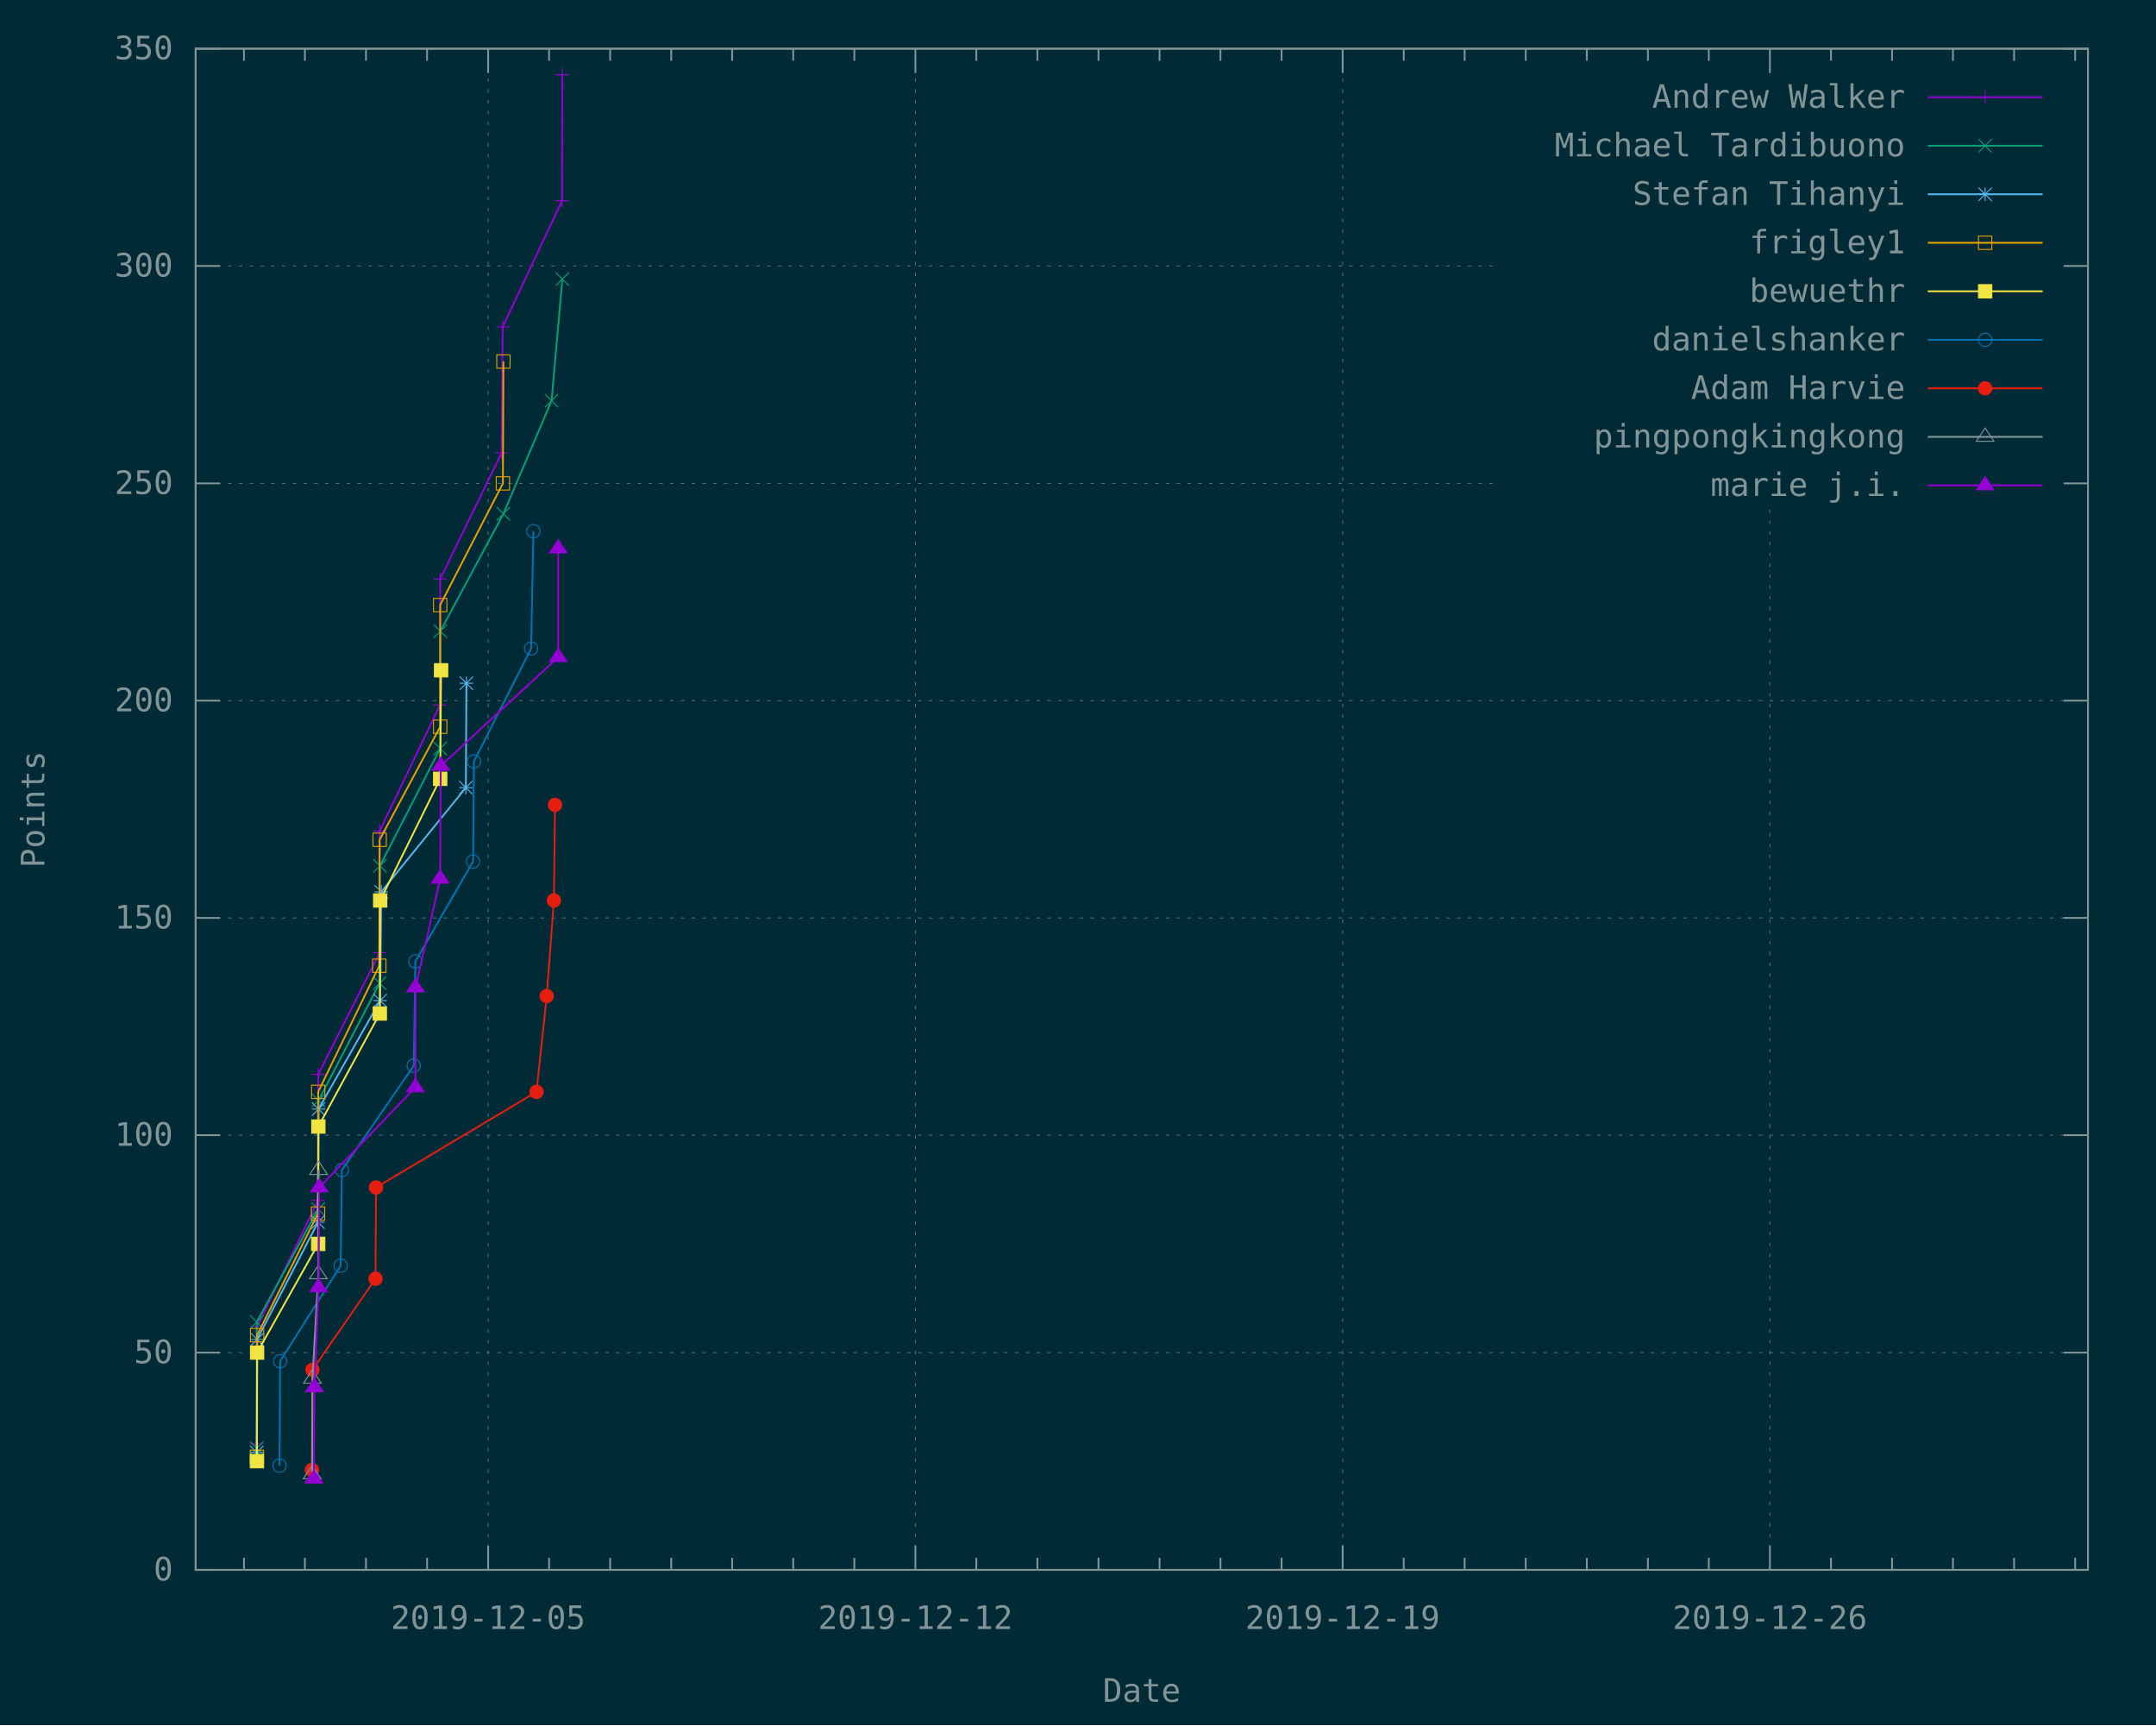
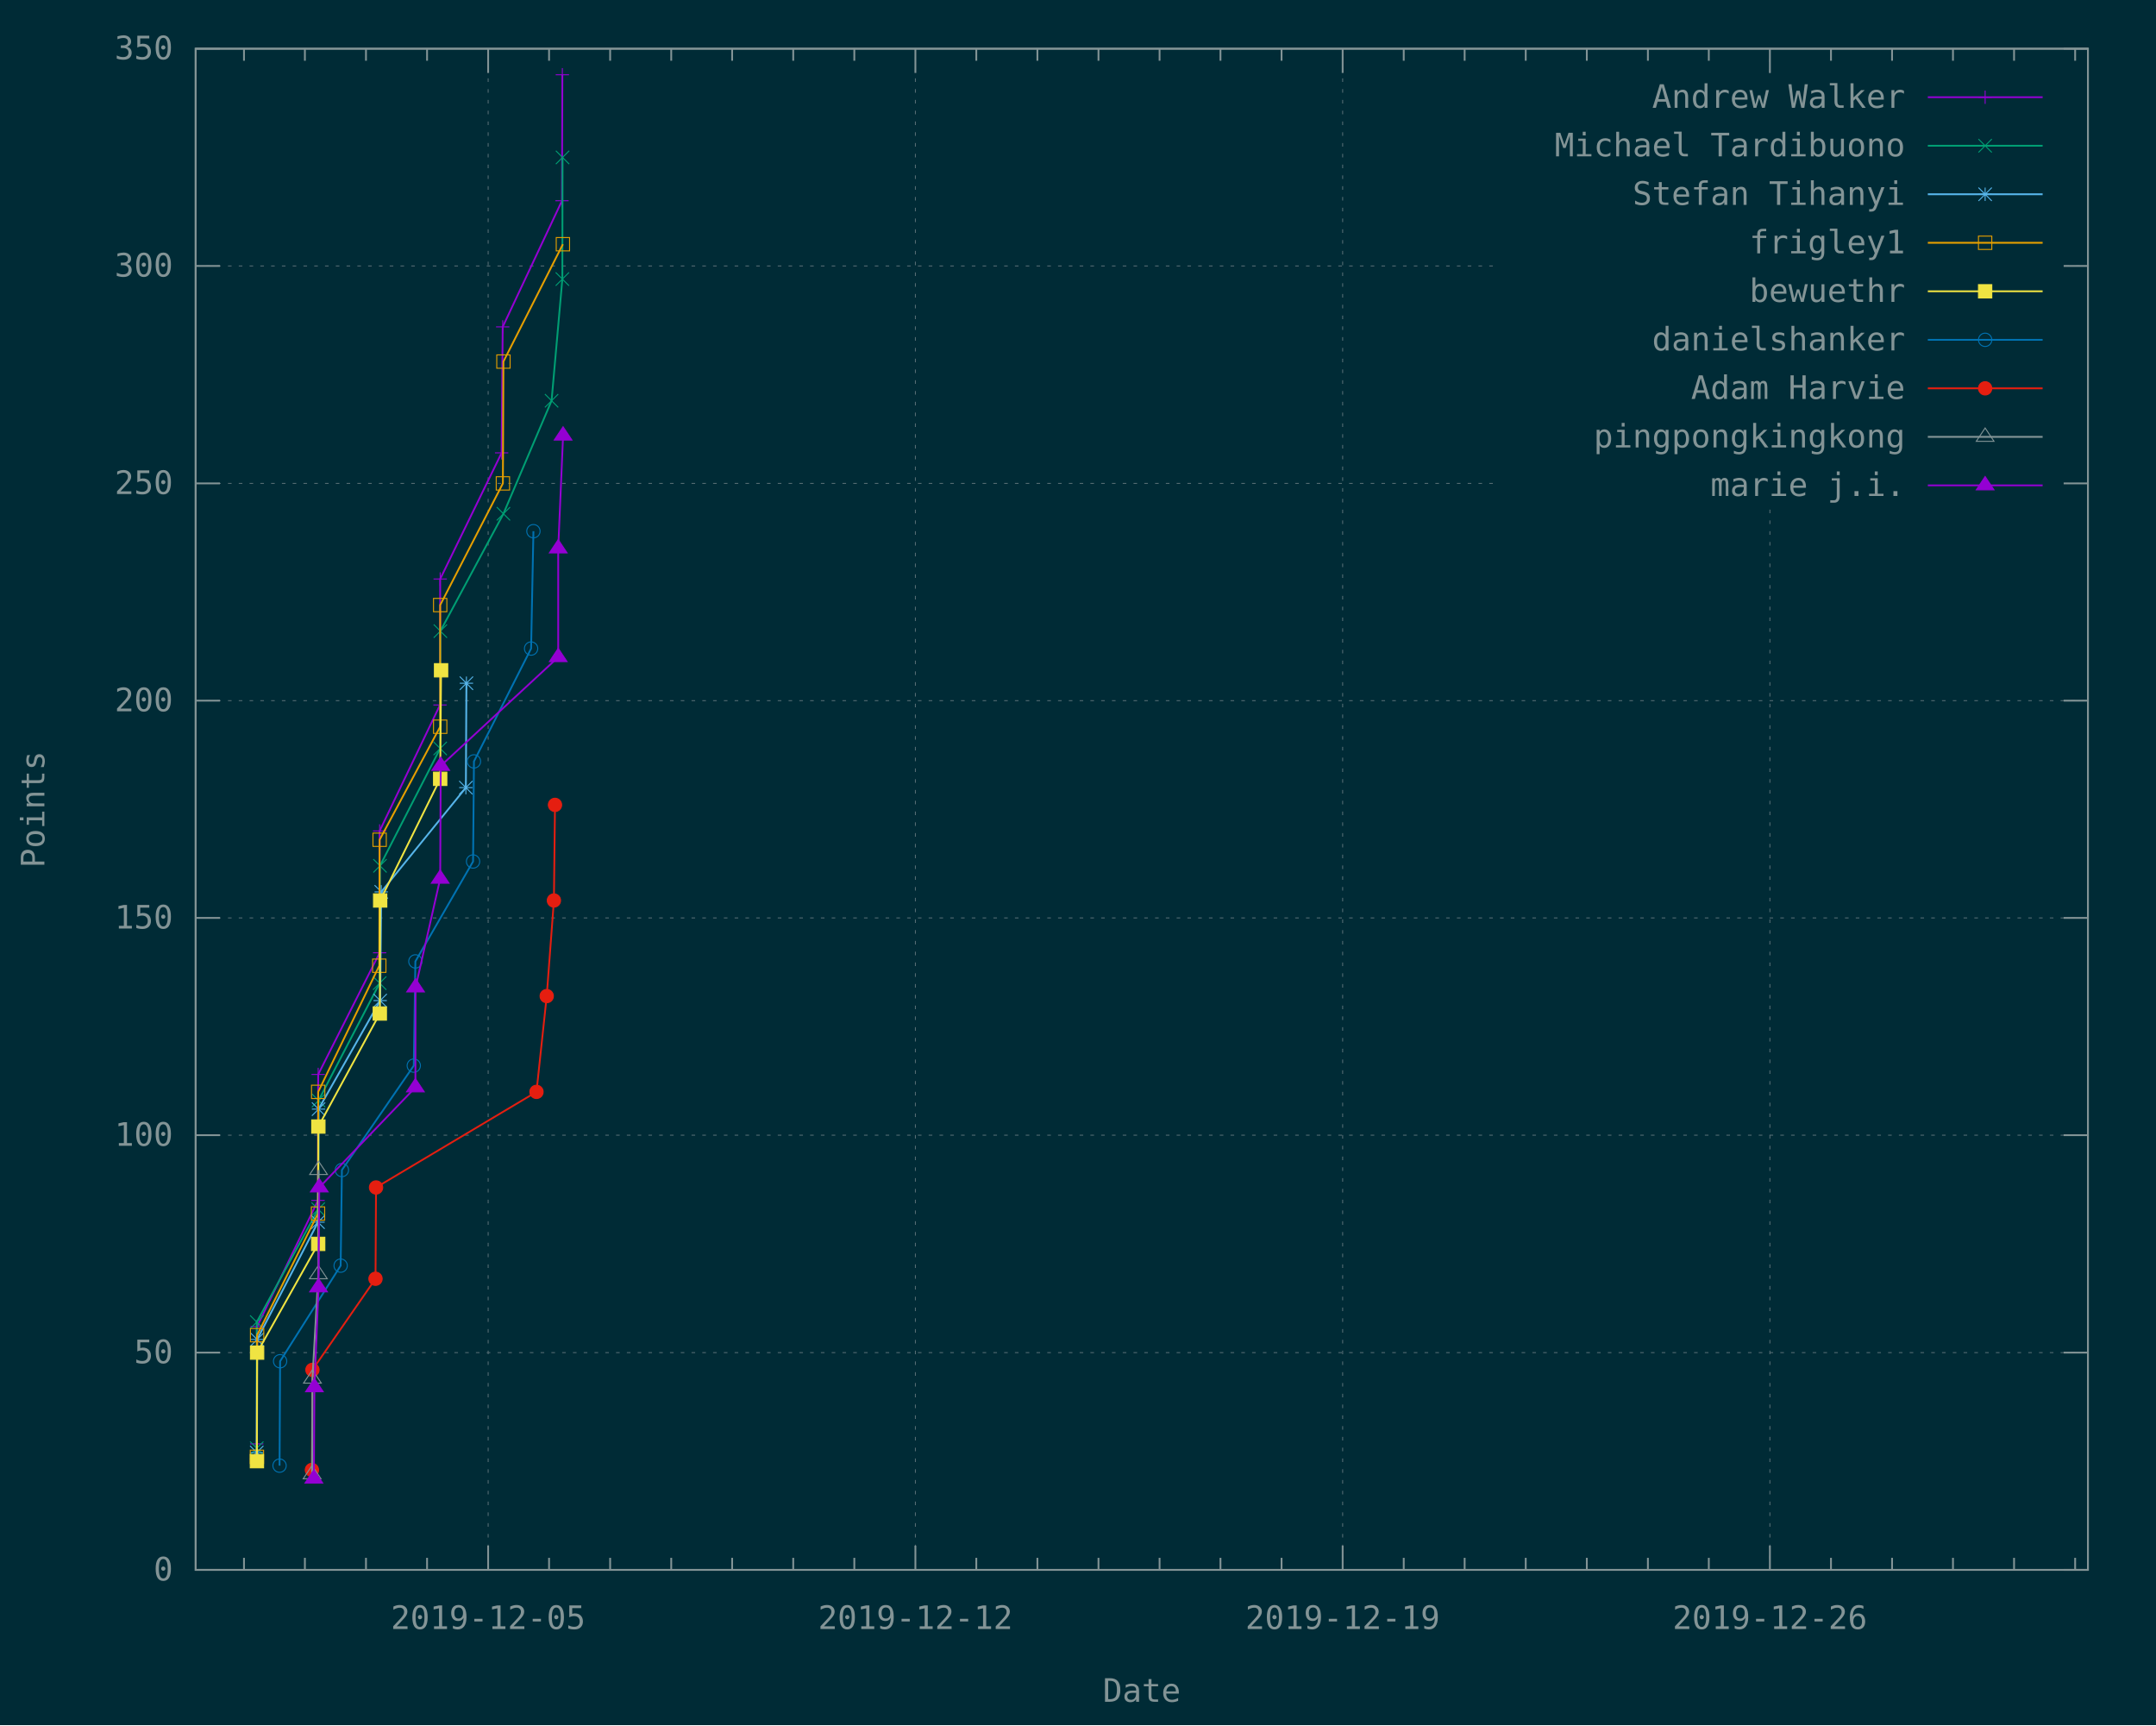
<svg xmlns="http://www.w3.org/2000/svg" xmlns:xlink="http://www.w3.org/1999/xlink" width="1200" height="960" viewBox="0 0 1200 960">
  <g id="gnuplot_canvas">
    <rect x="0" y="0" width="1200" height="960" fill="#002b36" />
    <defs>
      <circle id="gpDot" r="0.5" stroke-width="0.5" stroke="currentColor" />
      <path id="gpPt0" stroke-width="0.148" stroke="currentColor" d="M-1,0 h2 M0,-1 v2" />
      <path id="gpPt1" stroke-width="0.148" stroke="currentColor" d="M-1,-1 L1,1 M1,-1 L-1,1" />
      <path id="gpPt2" stroke-width="0.148" stroke="currentColor" d="M-1,0 L1,0 M0,-1 L0,1 M-1,-1 L1,1 M-1,1 L1,-1" />
      <rect id="gpPt3" stroke-width="0.148" stroke="currentColor" x="-1" y="-1" width="2" height="2" />
      <rect id="gpPt4" stroke-width="0.148" stroke="currentColor" fill="currentColor" x="-1" y="-1" width="2" height="2" />
      <circle id="gpPt5" stroke-width="0.148" stroke="currentColor" cx="0" cy="0" r="1" />
      <use xlink:href="#gpPt5" id="gpPt6" fill="currentColor" stroke="none" />
      <path id="gpPt7" stroke-width="0.148" stroke="currentColor" d="M0,-1.33 L-1.33,0.67 L1.33,0.67 z" />
      <use xlink:href="#gpPt7" id="gpPt8" fill="currentColor" stroke="none" />
      <use xlink:href="#gpPt7" id="gpPt9" stroke="currentColor" transform="rotate(180)" />
      <use xlink:href="#gpPt9" id="gpPt10" fill="currentColor" stroke="none" />
      <use xlink:href="#gpPt3" id="gpPt11" stroke="currentColor" transform="rotate(45)" />
      <use xlink:href="#gpPt11" id="gpPt12" fill="currentColor" stroke="none" />
      <path id="gpPt13" stroke-width="0.148" stroke="currentColor" d="M0,1.330 L1.265,0.411 L0.782,-1.067 L-0.782,-1.076 L-1.265,0.411 z" />
      <use xlink:href="#gpPt13" id="gpPt14" fill="currentColor" stroke="none" />
      <filter id="textbox" filterUnits="objectBoundingBox" x="0" y="0" height="1" width="1">
        <feFlood flood-color="#002B36" flood-opacity="1" result="bgnd" />
        <feComposite in="SourceGraphic" in2="bgnd" operator="atop" />
      </filter>
      <filter id="greybox" filterUnits="objectBoundingBox" x="0" y="0" height="1" width="1">
        <feFlood flood-color="lightgrey" flood-opacity="1" result="grey" />
        <feComposite in="SourceGraphic" in2="grey" operator="atop" />
      </filter>
    </defs>
    <g fill="none" color="#002B36" stroke="currentColor" stroke-width="1.00" stroke-linecap="butt" stroke-linejoin="miter">
</g>
    <g fill="none" color="black" stroke="currentColor" stroke-width="1.00" stroke-linecap="butt" stroke-linejoin="miter">
</g>
    <g fill="none" color="black" stroke="rgb(131, 148, 150)" stroke-width="0.50" stroke-linecap="butt" stroke-linejoin="miter">
</g>
    <g fill="none" color="gray" stroke="currentColor" stroke-width="0.50" stroke-linecap="butt" stroke-linejoin="miter">
      <path stroke="rgb( 88, 110, 117)" stroke-dasharray="2,4" class="gridline" d="M108.9,873.6 L1162.1,873.6  " />
    </g>
    <g fill="none" color="gray" stroke="rgb( 88, 110, 117)" stroke-width="1.00" stroke-linecap="butt" stroke-linejoin="miter">
</g>
    <g fill="none" color="black" stroke="currentColor" stroke-width="1.00" stroke-linecap="butt" stroke-linejoin="miter">
      <path stroke="rgb(131, 148, 150)" d="M108.9,873.6 L122.4,873.6 M1162.1,873.6 L1148.6,873.6  " />
      <g transform="translate(96.3,879.5)" stroke="none" fill="rgb(131,148,150)" font-family="Inconsolata" font-size="18.00" text-anchor="end">
        <text>
          <tspan font-family="Inconsolata"> 0</tspan>
        </text>
      </g>
    </g>
    <g fill="none" color="black" stroke="currentColor" stroke-width="1.00" stroke-linecap="butt" stroke-linejoin="miter">
</g>
    <g fill="none" color="black" stroke="rgb(131, 148, 150)" stroke-width="0.50" stroke-linecap="butt" stroke-linejoin="miter">
</g>
    <g fill="none" color="gray" stroke="currentColor" stroke-width="0.50" stroke-linecap="butt" stroke-linejoin="miter">
      <path stroke="rgb( 88, 110, 117)" stroke-dasharray="2,4" class="gridline" d="M108.9,752.7 L1162.1,752.7  " />
    </g>
    <g fill="none" color="gray" stroke="rgb( 88, 110, 117)" stroke-width="1.00" stroke-linecap="butt" stroke-linejoin="miter">
</g>
    <g fill="none" color="black" stroke="currentColor" stroke-width="1.00" stroke-linecap="butt" stroke-linejoin="miter">
      <path stroke="rgb(131, 148, 150)" d="M108.9,752.7 L122.4,752.7 M1162.1,752.7 L1148.6,752.7  " />
      <g transform="translate(96.3,758.6)" stroke="none" fill="rgb(131,148,150)" font-family="Inconsolata" font-size="18.00" text-anchor="end">
        <text>
          <tspan font-family="Inconsolata"> 50</tspan>
        </text>
      </g>
    </g>
    <g fill="none" color="black" stroke="currentColor" stroke-width="1.00" stroke-linecap="butt" stroke-linejoin="miter">
</g>
    <g fill="none" color="black" stroke="rgb(131, 148, 150)" stroke-width="0.50" stroke-linecap="butt" stroke-linejoin="miter">
</g>
    <g fill="none" color="gray" stroke="currentColor" stroke-width="0.50" stroke-linecap="butt" stroke-linejoin="miter">
      <path stroke="rgb( 88, 110, 117)" stroke-dasharray="2,4" class="gridline" d="M108.9,631.7 L1162.1,631.7  " />
    </g>
    <g fill="none" color="gray" stroke="rgb( 88, 110, 117)" stroke-width="1.00" stroke-linecap="butt" stroke-linejoin="miter">
</g>
    <g fill="none" color="black" stroke="currentColor" stroke-width="1.00" stroke-linecap="butt" stroke-linejoin="miter">
      <path stroke="rgb(131, 148, 150)" d="M108.9,631.7 L122.4,631.7 M1162.1,631.7 L1148.6,631.7  " />
      <g transform="translate(96.3,637.6)" stroke="none" fill="rgb(131,148,150)" font-family="Inconsolata" font-size="18.00" text-anchor="end">
        <text>
          <tspan font-family="Inconsolata"> 100</tspan>
        </text>
      </g>
    </g>
    <g fill="none" color="black" stroke="currentColor" stroke-width="1.00" stroke-linecap="butt" stroke-linejoin="miter">
</g>
    <g fill="none" color="black" stroke="rgb(131, 148, 150)" stroke-width="0.50" stroke-linecap="butt" stroke-linejoin="miter">
</g>
    <g fill="none" color="gray" stroke="currentColor" stroke-width="0.50" stroke-linecap="butt" stroke-linejoin="miter">
      <path stroke="rgb( 88, 110, 117)" stroke-dasharray="2,4" class="gridline" d="M108.9,510.8 L1162.1,510.8  " />
    </g>
    <g fill="none" color="gray" stroke="rgb( 88, 110, 117)" stroke-width="1.00" stroke-linecap="butt" stroke-linejoin="miter">
</g>
    <g fill="none" color="black" stroke="currentColor" stroke-width="1.00" stroke-linecap="butt" stroke-linejoin="miter">
      <path stroke="rgb(131, 148, 150)" d="M108.9,510.8 L122.4,510.8 M1162.1,510.8 L1148.6,510.8  " />
      <g transform="translate(96.3,516.7)" stroke="none" fill="rgb(131,148,150)" font-family="Inconsolata" font-size="18.00" text-anchor="end">
        <text>
          <tspan font-family="Inconsolata"> 150</tspan>
        </text>
      </g>
    </g>
    <g fill="none" color="black" stroke="currentColor" stroke-width="1.00" stroke-linecap="butt" stroke-linejoin="miter">
</g>
    <g fill="none" color="black" stroke="rgb(131, 148, 150)" stroke-width="0.50" stroke-linecap="butt" stroke-linejoin="miter">
</g>
    <g fill="none" color="gray" stroke="currentColor" stroke-width="0.50" stroke-linecap="butt" stroke-linejoin="miter">
      <path stroke="rgb( 88, 110, 117)" stroke-dasharray="2,4" class="gridline" d="M108.9,389.9 L1162.1,389.9  " />
    </g>
    <g fill="none" color="gray" stroke="rgb( 88, 110, 117)" stroke-width="1.00" stroke-linecap="butt" stroke-linejoin="miter">
</g>
    <g fill="none" color="black" stroke="currentColor" stroke-width="1.00" stroke-linecap="butt" stroke-linejoin="miter">
      <path stroke="rgb(131, 148, 150)" d="M108.9,389.9 L122.4,389.9 M1162.1,389.9 L1148.6,389.9  " />
      <g transform="translate(96.3,395.8)" stroke="none" fill="rgb(131,148,150)" font-family="Inconsolata" font-size="18.00" text-anchor="end">
        <text>
          <tspan font-family="Inconsolata"> 200</tspan>
        </text>
      </g>
    </g>
    <g fill="none" color="black" stroke="currentColor" stroke-width="1.00" stroke-linecap="butt" stroke-linejoin="miter">
</g>
    <g fill="none" color="black" stroke="rgb(131, 148, 150)" stroke-width="0.50" stroke-linecap="butt" stroke-linejoin="miter">
</g>
    <g fill="none" color="gray" stroke="currentColor" stroke-width="0.50" stroke-linecap="butt" stroke-linejoin="miter">
      <path stroke="rgb( 88, 110, 117)" stroke-dasharray="2,4" class="gridline" d="M108.9,269.0 L833.6,269.0 M1149.5,269.0 L1162.1,269.0  " />
    </g>
    <g fill="none" color="gray" stroke="rgb( 88, 110, 117)" stroke-width="1.00" stroke-linecap="butt" stroke-linejoin="miter">
</g>
    <g fill="none" color="black" stroke="currentColor" stroke-width="1.00" stroke-linecap="butt" stroke-linejoin="miter">
      <path stroke="rgb(131, 148, 150)" d="M108.9,269.0 L122.4,269.0 M1162.1,269.0 L1148.6,269.0  " />
      <g transform="translate(96.3,274.9)" stroke="none" fill="rgb(131,148,150)" font-family="Inconsolata" font-size="18.00" text-anchor="end">
        <text>
          <tspan font-family="Inconsolata"> 250</tspan>
        </text>
      </g>
    </g>
    <g fill="none" color="black" stroke="currentColor" stroke-width="1.00" stroke-linecap="butt" stroke-linejoin="miter">
</g>
    <g fill="none" color="black" stroke="rgb(131, 148, 150)" stroke-width="0.50" stroke-linecap="butt" stroke-linejoin="miter">
</g>
    <g fill="none" color="gray" stroke="currentColor" stroke-width="0.50" stroke-linecap="butt" stroke-linejoin="miter">
      <path stroke="rgb( 88, 110, 117)" stroke-dasharray="2,4" class="gridline" d="M108.9,148.0 L833.6,148.0 M1149.5,148.0 L1162.1,148.0  " />
    </g>
    <g fill="none" color="gray" stroke="rgb( 88, 110, 117)" stroke-width="1.00" stroke-linecap="butt" stroke-linejoin="miter">
</g>
    <g fill="none" color="black" stroke="currentColor" stroke-width="1.00" stroke-linecap="butt" stroke-linejoin="miter">
      <path stroke="rgb(131, 148, 150)" d="M108.9,148.0 L122.4,148.0 M1162.1,148.0 L1148.6,148.0  " />
      <g transform="translate(96.3,153.9)" stroke="none" fill="rgb(131,148,150)" font-family="Inconsolata" font-size="18.00" text-anchor="end">
        <text>
          <tspan font-family="Inconsolata"> 300</tspan>
        </text>
      </g>
    </g>
    <g fill="none" color="black" stroke="currentColor" stroke-width="1.00" stroke-linecap="butt" stroke-linejoin="miter">
</g>
    <g fill="none" color="black" stroke="rgb(131, 148, 150)" stroke-width="0.50" stroke-linecap="butt" stroke-linejoin="miter">
</g>
    <g fill="none" color="gray" stroke="currentColor" stroke-width="0.50" stroke-linecap="butt" stroke-linejoin="miter">
      <path stroke="rgb( 88, 110, 117)" stroke-dasharray="2,4" class="gridline" d="M108.9,27.1 L1162.1,27.1  " />
    </g>
    <g fill="none" color="gray" stroke="rgb( 88, 110, 117)" stroke-width="1.00" stroke-linecap="butt" stroke-linejoin="miter">
</g>
    <g fill="none" color="black" stroke="currentColor" stroke-width="1.00" stroke-linecap="butt" stroke-linejoin="miter">
      <path stroke="rgb(131, 148, 150)" d="M108.9,27.1 L122.4,27.1 M1162.1,27.1 L1148.6,27.1  " />
      <g transform="translate(96.3,33.0)" stroke="none" fill="rgb(131,148,150)" font-family="Inconsolata" font-size="18.00" text-anchor="end">
        <text>
          <tspan font-family="Inconsolata"> 350</tspan>
        </text>
      </g>
    </g>
    <g fill="none" color="black" stroke="currentColor" stroke-width="1.00" stroke-linecap="butt" stroke-linejoin="miter">
      <path stroke="rgb(131, 148, 150)" d="M135.8,873.6 L135.8,866.9 M135.8,27.1 L135.8,33.8 M169.7,873.6 L169.7,866.9 M169.7,27.1 L169.7,33.8   M203.7,873.6 L203.7,866.9 M203.7,27.1 L203.7,33.8 M237.7,873.6 L237.7,866.9 M237.7,27.1 L237.7,33.8    " />
    </g>
    <g fill="none" color="black" stroke="rgb(131, 148, 150)" stroke-width="0.50" stroke-linecap="butt" stroke-linejoin="miter">
</g>
    <g fill="none" color="gray" stroke="currentColor" stroke-width="0.50" stroke-linecap="butt" stroke-linejoin="miter">
      <path stroke="rgb( 88, 110, 117)" stroke-dasharray="2,4" class="gridline" d="M271.7,873.6 L271.7,27.1  " />
    </g>
    <g fill="none" color="gray" stroke="rgb( 88, 110, 117)" stroke-width="1.00" stroke-linecap="butt" stroke-linejoin="miter">
</g>
    <g fill="none" color="black" stroke="currentColor" stroke-width="1.00" stroke-linecap="butt" stroke-linejoin="miter">
      <path stroke="rgb(131, 148, 150)" d="M271.7,873.6 L271.7,860.1 M271.7,27.1 L271.7,40.6  " />
      <g transform="translate(271.7,906.5)" stroke="none" fill="rgb(131,148,150)" font-family="Inconsolata" font-size="18.00" text-anchor="middle">
        <text>
          <tspan font-family="Inconsolata">2019-12-05</tspan>
        </text>
      </g>
    </g>
    <g fill="none" color="black" stroke="currentColor" stroke-width="1.00" stroke-linecap="butt" stroke-linejoin="miter">
      <path stroke="rgb(131, 148, 150)" d="M305.6,873.6 L305.6,866.9 M305.6,27.1 L305.6,33.8 M339.6,873.6 L339.6,866.9 M339.6,27.1 L339.6,33.8   M373.6,873.6 L373.6,866.9 M373.6,27.1 L373.6,33.8 M407.5,873.6 L407.5,866.9 M407.5,27.1 L407.5,33.8   M441.5,873.6 L441.5,866.9 M441.5,27.1 L441.5,33.8 M475.5,873.6 L475.5,866.9 M475.5,27.1 L475.5,33.8    " />
    </g>
    <g fill="none" color="black" stroke="rgb(131, 148, 150)" stroke-width="0.50" stroke-linecap="butt" stroke-linejoin="miter">
</g>
    <g fill="none" color="gray" stroke="currentColor" stroke-width="0.50" stroke-linecap="butt" stroke-linejoin="miter">
      <path stroke="rgb( 88, 110, 117)" stroke-dasharray="2,4" class="gridline" d="M509.5,873.6 L509.5,27.1  " />
    </g>
    <g fill="none" color="gray" stroke="rgb( 88, 110, 117)" stroke-width="1.00" stroke-linecap="butt" stroke-linejoin="miter">
</g>
    <g fill="none" color="black" stroke="currentColor" stroke-width="1.00" stroke-linecap="butt" stroke-linejoin="miter">
      <path stroke="rgb(131, 148, 150)" d="M509.5,873.6 L509.5,860.1 M509.5,27.1 L509.5,40.6  " />
      <g transform="translate(509.5,906.5)" stroke="none" fill="rgb(131,148,150)" font-family="Inconsolata" font-size="18.00" text-anchor="middle">
        <text>
          <tspan font-family="Inconsolata">2019-12-12</tspan>
        </text>
      </g>
    </g>
    <g fill="none" color="black" stroke="currentColor" stroke-width="1.00" stroke-linecap="butt" stroke-linejoin="miter">
      <path stroke="rgb(131, 148, 150)" d="M543.4,873.6 L543.4,866.9 M543.4,27.1 L543.4,33.8 M577.4,873.6 L577.4,866.9 M577.4,27.1 L577.4,33.8   M611.4,873.6 L611.4,866.9 M611.4,27.1 L611.4,33.8 M645.4,873.6 L645.4,866.9 M645.4,27.1 L645.4,33.8   M679.3,873.6 L679.3,866.9 M679.3,27.1 L679.3,33.8 M713.3,873.6 L713.3,866.9 M713.3,27.1 L713.3,33.8    " />
    </g>
    <g fill="none" color="black" stroke="rgb(131, 148, 150)" stroke-width="0.50" stroke-linecap="butt" stroke-linejoin="miter">
</g>
    <g fill="none" color="gray" stroke="currentColor" stroke-width="0.50" stroke-linecap="butt" stroke-linejoin="miter">
      <path stroke="rgb( 88, 110, 117)" stroke-dasharray="2,4" class="gridline" d="M747.3,873.6 L747.3,27.1  " />
    </g>
    <g fill="none" color="gray" stroke="rgb( 88, 110, 117)" stroke-width="1.00" stroke-linecap="butt" stroke-linejoin="miter">
</g>
    <g fill="none" color="black" stroke="currentColor" stroke-width="1.00" stroke-linecap="butt" stroke-linejoin="miter">
      <path stroke="rgb(131, 148, 150)" d="M747.3,873.6 L747.3,860.1 M747.3,27.1 L747.3,40.6  " />
      <g transform="translate(747.3,906.5)" stroke="none" fill="rgb(131,148,150)" font-family="Inconsolata" font-size="18.00" text-anchor="middle">
        <text>
          <tspan font-family="Inconsolata">2019-12-19</tspan>
        </text>
      </g>
    </g>
    <g fill="none" color="black" stroke="currentColor" stroke-width="1.00" stroke-linecap="butt" stroke-linejoin="miter">
      <path stroke="rgb(131, 148, 150)" d="M781.3,873.6 L781.3,866.9 M781.3,27.1 L781.3,33.8 M815.2,873.6 L815.2,866.9 M815.2,27.1 L815.2,33.8   M849.2,873.6 L849.2,866.9 M849.2,27.1 L849.2,33.8 M883.2,873.6 L883.2,866.9 M883.2,27.1 L883.2,33.8   M917.2,873.6 L917.2,866.9 M917.2,27.1 L917.2,33.8 M951.1,873.6 L951.1,866.9 M951.1,27.1 L951.1,33.8    " />
    </g>
    <g fill="none" color="black" stroke="rgb(131, 148, 150)" stroke-width="0.50" stroke-linecap="butt" stroke-linejoin="miter">
</g>
    <g fill="none" color="gray" stroke="currentColor" stroke-width="0.50" stroke-linecap="butt" stroke-linejoin="miter">
      <path stroke="rgb( 88, 110, 117)" stroke-dasharray="2,4" class="gridline" d="M985.1,873.6 L985.1,283.6 M985.1,40.6 L985.1,27.1  " />
    </g>
    <g fill="none" color="gray" stroke="rgb( 88, 110, 117)" stroke-width="1.00" stroke-linecap="butt" stroke-linejoin="miter">
</g>
    <g fill="none" color="black" stroke="currentColor" stroke-width="1.00" stroke-linecap="butt" stroke-linejoin="miter">
      <path stroke="rgb(131, 148, 150)" d="M985.1,873.6 L985.1,860.1 M985.1,27.1 L985.1,40.6  " />
      <g transform="translate(985.1,906.5)" stroke="none" fill="rgb(131,148,150)" font-family="Inconsolata" font-size="18.00" text-anchor="middle">
        <text>
          <tspan font-family="Inconsolata">2019-12-26</tspan>
        </text>
      </g>
    </g>
    <g fill="none" color="black" stroke="currentColor" stroke-width="1.00" stroke-linecap="butt" stroke-linejoin="miter">
      <path stroke="rgb(131, 148, 150)" d="M1019.1,873.6 L1019.1,866.9 M1019.1,27.1 L1019.1,33.8 M1053.1,873.6 L1053.1,866.9 M1053.1,27.1 L1053.1,33.8   M1087.0,873.6 L1087.0,866.9 M1087.0,27.1 L1087.0,33.8 M1121.0,873.6 L1121.0,866.9 M1121.0,27.1 L1121.0,33.8   M1155.0,873.6 L1155.0,866.9 M1155.0,27.1 L1155.0,33.8  " />
    </g>
    <g fill="none" color="black" stroke="currentColor" stroke-width="1.00" stroke-linecap="butt" stroke-linejoin="miter">
      <path stroke="rgb(131, 148, 150)" d="M108.9,27.1 L108.9,873.6 L1162.1,873.6 L1162.1,27.1 L108.9,27.1 Z  " />
    </g>
    <g fill="none" color="black" stroke="currentColor" stroke-width="1.00" stroke-linecap="butt" stroke-linejoin="miter">
      <g transform="translate(24.7,450.4) rotate(270)" stroke="none" fill="rgb(131,148,150)" font-family="Inconsolata" font-size="18.00" text-anchor="middle">
        <text>
          <tspan font-family="Inconsolata">Points</tspan>
        </text>
      </g>
    </g>
    <g fill="none" color="black" stroke="currentColor" stroke-width="1.00" stroke-linecap="butt" stroke-linejoin="miter">
      <g transform="translate(635.5,947.0)" stroke="none" fill="rgb(131,148,150)" font-family="Inconsolata" font-size="18.00" text-anchor="middle">
        <text>
          <tspan font-family="Inconsolata">Date</tspan>
        </text>
      </g>
    </g>
    <g fill="none" color="black" stroke="currentColor" stroke-width="1.00" stroke-linecap="butt" stroke-linejoin="miter">
</g>
    <g id="gnuplot_plot_1">
      <g fill="none" color="black" stroke="currentColor" stroke-width="1.00" stroke-linecap="butt" stroke-linejoin="miter">
        <g transform="translate(1060.4,60.0)" stroke="none" fill="rgb(131,148,150)" font-family="Inconsolata" font-size="18.00" text-anchor="end">
          <text>
            <tspan font-family="Inconsolata">Andrew Walker</tspan>
          </text>
        </g>
      </g>
      <g fill="none" color="black" stroke="currentColor" stroke-width="1.00" stroke-linecap="butt" stroke-linejoin="miter">
        <path stroke="rgb(148,   0, 211)" d="M1073.0,54.1 L1136.9,54.1 M142.9,803.5 L143.1,738.2 L177.0,668.0 L177.1,597.9 L211.3,530.2 L211.3,462.4   L244.9,392.3 L245.0,322.2 L279.2,252.0 L279.8,181.9 L312.8,111.7 L313.0,41.6  " />
        <use xlink:href="#gpPt0" transform="translate(142.9,803.5) scale(3.71)" color="rgb(148,   0, 211)" />
        <use xlink:href="#gpPt0" transform="translate(143.1,738.2) scale(3.71)" color="rgb(148,   0, 211)" />
        <use xlink:href="#gpPt0" transform="translate(177.0,668.0) scale(3.71)" color="rgb(148,   0, 211)" />
        <use xlink:href="#gpPt0" transform="translate(177.1,597.9) scale(3.71)" color="rgb(148,   0, 211)" />
        <use xlink:href="#gpPt0" transform="translate(211.3,530.2) scale(3.71)" color="rgb(148,   0, 211)" />
        <use xlink:href="#gpPt0" transform="translate(211.3,462.4) scale(3.71)" color="rgb(148,   0, 211)" />
        <use xlink:href="#gpPt0" transform="translate(244.9,392.3) scale(3.71)" color="rgb(148,   0, 211)" />
        <use xlink:href="#gpPt0" transform="translate(245.0,322.2) scale(3.71)" color="rgb(148,   0, 211)" />
        <use xlink:href="#gpPt0" transform="translate(279.2,252.0) scale(3.71)" color="rgb(148,   0, 211)" />
        <use xlink:href="#gpPt0" transform="translate(279.8,181.9) scale(3.71)" color="rgb(148,   0, 211)" />
        <use xlink:href="#gpPt0" transform="translate(312.8,111.7) scale(3.71)" color="rgb(148,   0, 211)" />
        <use xlink:href="#gpPt0" transform="translate(313.0,41.6) scale(3.71)" color="rgb(148,   0, 211)" />
        <use xlink:href="#gpPt0" transform="translate(1104.9,54.1) scale(3.71)" color="rgb(148,   0, 211)" />
      </g>
    </g>
    <g id="gnuplot_plot_2">
      <g fill="none" color="black" stroke="currentColor" stroke-width="1.00" stroke-linecap="butt" stroke-linejoin="miter">
        <g transform="translate(1060.4,87.0)" stroke="none" fill="rgb(131,148,150)" font-family="Inconsolata" font-size="18.00" text-anchor="end">
          <text>
            <tspan font-family="Inconsolata">Michael Tardibuono</tspan>
          </text>
        </g>
      </g>
      <g fill="none" color="black" stroke="currentColor" stroke-width="1.00" stroke-linecap="butt" stroke-linejoin="miter">
-         <path stroke="rgb(  0, 158, 115)" d="M1073.0,81.1 L1136.9,81.1 M142.9,805.9 L142.9,735.7 L177.1,672.9 L177.3,612.4 L211.3,547.1 L211.5,481.8   L245.0,416.5 L245.1,351.2 L280.2,285.9 L307.0,223.0 L313.0,155.3  " />
+         <path stroke="rgb(  0, 158, 115)" d="M1073.0,81.1 L1136.9,81.1 M142.9,805.9 L142.9,735.7 L177.1,672.9 L177.3,612.4 L211.3,547.1 L211.5,481.8   L245.0,416.5 L245.1,351.2 L280.2,285.9 L307.0,223.0 L313.0,155.3 L313.1,87.6  " />
        <use xlink:href="#gpPt1" transform="translate(142.9,805.9) scale(3.71)" color="rgb(  0, 158, 115)" />
        <use xlink:href="#gpPt1" transform="translate(142.9,735.7) scale(3.71)" color="rgb(  0, 158, 115)" />
        <use xlink:href="#gpPt1" transform="translate(177.1,672.9) scale(3.71)" color="rgb(  0, 158, 115)" />
        <use xlink:href="#gpPt1" transform="translate(177.3,612.4) scale(3.71)" color="rgb(  0, 158, 115)" />
        <use xlink:href="#gpPt1" transform="translate(211.3,547.1) scale(3.71)" color="rgb(  0, 158, 115)" />
        <use xlink:href="#gpPt1" transform="translate(211.5,481.8) scale(3.71)" color="rgb(  0, 158, 115)" />
        <use xlink:href="#gpPt1" transform="translate(245.0,416.5) scale(3.71)" color="rgb(  0, 158, 115)" />
        <use xlink:href="#gpPt1" transform="translate(245.1,351.2) scale(3.71)" color="rgb(  0, 158, 115)" />
        <use xlink:href="#gpPt1" transform="translate(280.2,285.9) scale(3.71)" color="rgb(  0, 158, 115)" />
        <use xlink:href="#gpPt1" transform="translate(307.0,223.0) scale(3.71)" color="rgb(  0, 158, 115)" />
        <use xlink:href="#gpPt1" transform="translate(313.0,155.3) scale(3.71)" color="rgb(  0, 158, 115)" />
+         <use xlink:href="#gpPt1" transform="translate(313.1,87.6) scale(3.71)" color="rgb(  0, 158, 115)" />
        <use xlink:href="#gpPt1" transform="translate(1104.9,81.1) scale(3.71)" color="rgb(  0, 158, 115)" />
      </g>
    </g>
    <g id="gnuplot_plot_3">
      <g fill="none" color="black" stroke="currentColor" stroke-width="1.00" stroke-linecap="butt" stroke-linejoin="miter">
        <g transform="translate(1060.4,114.0)" stroke="none" fill="rgb(131,148,150)" font-family="Inconsolata" font-size="18.00" text-anchor="end">
          <text>
            <tspan font-family="Inconsolata">Stefan Tihanyi</tspan>
          </text>
        </g>
      </g>
      <g fill="none" color="black" stroke="currentColor" stroke-width="1.00" stroke-linecap="butt" stroke-linejoin="miter">
        <path stroke="rgb( 86, 180, 233)" d="M1073.0,108.1 L1136.9,108.1 M142.9,808.3 L143.1,745.4 L177.0,680.1 L177.3,617.2 L211.6,556.8 L212.2,496.3   L259.3,438.3 L259.6,380.2  " />
        <use xlink:href="#gpPt2" transform="translate(142.9,808.3) scale(3.71)" color="rgb( 86, 180, 233)" />
        <use xlink:href="#gpPt2" transform="translate(143.1,745.4) scale(3.71)" color="rgb( 86, 180, 233)" />
        <use xlink:href="#gpPt2" transform="translate(177.0,680.1) scale(3.71)" color="rgb( 86, 180, 233)" />
        <use xlink:href="#gpPt2" transform="translate(177.3,617.2) scale(3.71)" color="rgb( 86, 180, 233)" />
        <use xlink:href="#gpPt2" transform="translate(211.6,556.8) scale(3.71)" color="rgb( 86, 180, 233)" />
        <use xlink:href="#gpPt2" transform="translate(212.2,496.3) scale(3.71)" color="rgb( 86, 180, 233)" />
        <use xlink:href="#gpPt2" transform="translate(259.3,438.3) scale(3.71)" color="rgb( 86, 180, 233)" />
        <use xlink:href="#gpPt2" transform="translate(259.6,380.2) scale(3.71)" color="rgb( 86, 180, 233)" />
        <use xlink:href="#gpPt2" transform="translate(1104.9,108.1) scale(3.71)" color="rgb( 86, 180, 233)" />
      </g>
    </g>
    <g id="gnuplot_plot_4">
      <g fill="none" color="black" stroke="currentColor" stroke-width="1.00" stroke-linecap="butt" stroke-linejoin="miter">
        <g transform="translate(1060.4,141.0)" stroke="none" fill="rgb(131,148,150)" font-family="Inconsolata" font-size="18.00" text-anchor="end">
          <text>
            <tspan font-family="Inconsolata">frigley1</tspan>
          </text>
        </g>
      </g>
      <g fill="none" color="black" stroke="currentColor" stroke-width="1.00" stroke-linecap="butt" stroke-linejoin="miter">
-         <path stroke="rgb(230, 159,   0)" d="M1073.0,135.1 L1136.9,135.1 M143.0,810.7 L143.1,743.0 L177.0,675.3 L177.1,607.6 L211.1,537.4 L211.3,467.3   L245.0,404.4 L245.0,336.7 L279.9,269.0 L280.2,201.2  " />
+         <path stroke="rgb(230, 159,   0)" d="M1073.0,135.1 L1136.9,135.1 M143.0,810.7 L143.1,743.0 L177.0,675.3 L177.1,607.6 L211.1,537.4 L211.3,467.3   L245.0,404.4 L245.0,336.7 L279.9,269.0 L280.2,201.2 L313.3,135.9  " />
        <use xlink:href="#gpPt3" transform="translate(143.0,810.7) scale(3.71)" color="rgb(230, 159,   0)" />
        <use xlink:href="#gpPt3" transform="translate(143.1,743.0) scale(3.71)" color="rgb(230, 159,   0)" />
        <use xlink:href="#gpPt3" transform="translate(177.0,675.3) scale(3.71)" color="rgb(230, 159,   0)" />
        <use xlink:href="#gpPt3" transform="translate(177.1,607.6) scale(3.71)" color="rgb(230, 159,   0)" />
        <use xlink:href="#gpPt3" transform="translate(211.1,537.4) scale(3.71)" color="rgb(230, 159,   0)" />
        <use xlink:href="#gpPt3" transform="translate(211.3,467.3) scale(3.71)" color="rgb(230, 159,   0)" />
        <use xlink:href="#gpPt3" transform="translate(245.0,404.4) scale(3.71)" color="rgb(230, 159,   0)" />
        <use xlink:href="#gpPt3" transform="translate(245.0,336.7) scale(3.71)" color="rgb(230, 159,   0)" />
        <use xlink:href="#gpPt3" transform="translate(279.9,269.0) scale(3.71)" color="rgb(230, 159,   0)" />
        <use xlink:href="#gpPt3" transform="translate(280.2,201.2) scale(3.71)" color="rgb(230, 159,   0)" />
+         <use xlink:href="#gpPt3" transform="translate(313.3,135.9) scale(3.71)" color="rgb(230, 159,   0)" />
        <use xlink:href="#gpPt3" transform="translate(1104.9,135.1) scale(3.71)" color="rgb(230, 159,   0)" />
      </g>
    </g>
    <g id="gnuplot_plot_5">
      <g fill="none" color="black" stroke="currentColor" stroke-width="1.00" stroke-linecap="butt" stroke-linejoin="miter">
        <g transform="translate(1060.4,168.0)" stroke="none" fill="rgb(131,148,150)" font-family="Inconsolata" font-size="18.00" text-anchor="end">
          <text>
            <tspan font-family="Inconsolata">bewuethr</tspan>
          </text>
        </g>
      </g>
      <g fill="none" color="black" stroke="currentColor" stroke-width="1.00" stroke-linecap="butt" stroke-linejoin="miter">
        <path stroke="rgb(240, 228,  66)" d="M1073.0,162.1 L1136.9,162.1 M143.0,813.1 L143.1,752.7 L177.1,692.2 L177.2,626.9 L211.4,564.0 L211.6,501.1   L245.0,433.4 L245.5,373.0  " />
        <use xlink:href="#gpPt4" transform="translate(143.0,813.1) scale(3.71)" color="rgb(240, 228,  66)" />
        <use xlink:href="#gpPt4" transform="translate(143.1,752.7) scale(3.71)" color="rgb(240, 228,  66)" />
        <use xlink:href="#gpPt4" transform="translate(177.1,692.2) scale(3.71)" color="rgb(240, 228,  66)" />
        <use xlink:href="#gpPt4" transform="translate(177.2,626.9) scale(3.71)" color="rgb(240, 228,  66)" />
        <use xlink:href="#gpPt4" transform="translate(211.4,564.0) scale(3.71)" color="rgb(240, 228,  66)" />
        <use xlink:href="#gpPt4" transform="translate(211.6,501.1) scale(3.71)" color="rgb(240, 228,  66)" />
        <use xlink:href="#gpPt4" transform="translate(245.0,433.4) scale(3.71)" color="rgb(240, 228,  66)" />
        <use xlink:href="#gpPt4" transform="translate(245.5,373.0) scale(3.71)" color="rgb(240, 228,  66)" />
        <use xlink:href="#gpPt4" transform="translate(1104.9,162.1) scale(3.71)" color="rgb(240, 228,  66)" />
      </g>
    </g>
    <g id="gnuplot_plot_6">
      <g fill="none" color="black" stroke="currentColor" stroke-width="1.00" stroke-linecap="butt" stroke-linejoin="miter">
        <g transform="translate(1060.4,195.0)" stroke="none" fill="rgb(131,148,150)" font-family="Inconsolata" font-size="18.00" text-anchor="end">
          <text>
            <tspan font-family="Inconsolata">danielshanker</tspan>
          </text>
        </g>
      </g>
      <g fill="none" color="black" stroke="currentColor" stroke-width="1.00" stroke-linecap="butt" stroke-linejoin="miter">
        <path stroke="rgb(  0, 114, 178)" d="M1073.0,189.1 L1136.9,189.1 M155.6,815.6 L155.9,757.5 L189.6,704.3 L190.3,651.1 L230.3,593.0 L231.2,535.0   L263.3,479.4 L263.8,423.7 L295.6,360.9 L296.9,295.6  " />
        <use xlink:href="#gpPt5" transform="translate(155.6,815.6) scale(3.71)" color="rgb(  0, 114, 178)" />
        <use xlink:href="#gpPt5" transform="translate(155.9,757.5) scale(3.71)" color="rgb(  0, 114, 178)" />
        <use xlink:href="#gpPt5" transform="translate(189.6,704.3) scale(3.71)" color="rgb(  0, 114, 178)" />
        <use xlink:href="#gpPt5" transform="translate(190.3,651.1) scale(3.71)" color="rgb(  0, 114, 178)" />
        <use xlink:href="#gpPt5" transform="translate(230.3,593.0) scale(3.71)" color="rgb(  0, 114, 178)" />
        <use xlink:href="#gpPt5" transform="translate(231.2,535.0) scale(3.71)" color="rgb(  0, 114, 178)" />
        <use xlink:href="#gpPt5" transform="translate(263.3,479.4) scale(3.71)" color="rgb(  0, 114, 178)" />
        <use xlink:href="#gpPt5" transform="translate(263.8,423.7) scale(3.71)" color="rgb(  0, 114, 178)" />
        <use xlink:href="#gpPt5" transform="translate(295.6,360.9) scale(3.71)" color="rgb(  0, 114, 178)" />
        <use xlink:href="#gpPt5" transform="translate(296.9,295.6) scale(3.71)" color="rgb(  0, 114, 178)" />
        <use xlink:href="#gpPt5" transform="translate(1104.9,189.1) scale(3.71)" color="rgb(  0, 114, 178)" />
      </g>
    </g>
    <g id="gnuplot_plot_7">
      <g fill="none" color="black" stroke="currentColor" stroke-width="1.00" stroke-linecap="butt" stroke-linejoin="miter">
        <g transform="translate(1060.4,222.0)" stroke="none" fill="rgb(131,148,150)" font-family="Inconsolata" font-size="18.00" text-anchor="end">
          <text>
            <tspan font-family="Inconsolata">Adam Harvie</tspan>
          </text>
        </g>
      </g>
      <g fill="none" color="black" stroke="currentColor" stroke-width="1.00" stroke-linecap="butt" stroke-linejoin="miter">
        <path stroke="rgb(229,  30,  16)" d="M1073.0,216.1 L1136.9,216.1 M173.6,818.0 L173.9,762.3 L209.0,711.6 L209.3,660.8 L298.6,607.6 L304.3,554.3   L308.3,501.1 L308.9,447.9  " />
        <use xlink:href="#gpPt6" transform="translate(173.6,818.0) scale(3.71)" color="rgb(229,  30,  16)" />
        <use xlink:href="#gpPt6" transform="translate(173.9,762.3) scale(3.71)" color="rgb(229,  30,  16)" />
        <use xlink:href="#gpPt6" transform="translate(209.0,711.6) scale(3.71)" color="rgb(229,  30,  16)" />
        <use xlink:href="#gpPt6" transform="translate(209.3,660.8) scale(3.71)" color="rgb(229,  30,  16)" />
        <use xlink:href="#gpPt6" transform="translate(298.6,607.6) scale(3.71)" color="rgb(229,  30,  16)" />
        <use xlink:href="#gpPt6" transform="translate(304.3,554.3) scale(3.71)" color="rgb(229,  30,  16)" />
        <use xlink:href="#gpPt6" transform="translate(308.3,501.1) scale(3.71)" color="rgb(229,  30,  16)" />
        <use xlink:href="#gpPt6" transform="translate(308.9,447.9) scale(3.71)" color="rgb(229,  30,  16)" />
        <use xlink:href="#gpPt6" transform="translate(1104.9,216.1) scale(3.71)" color="rgb(229,  30,  16)" />
      </g>
    </g>
    <g id="gnuplot_plot_8">
      <g fill="none" color="black" stroke="currentColor" stroke-width="1.00" stroke-linecap="butt" stroke-linejoin="miter">
        <g transform="translate(1060.4,249.0)" stroke="none" fill="rgb(131,148,150)" font-family="Inconsolata" font-size="18.00" text-anchor="end">
          <text>
            <tspan font-family="Inconsolata">pingpongkingkong</tspan>
          </text>
        </g>
      </g>
      <g fill="none" color="black" stroke="currentColor" stroke-width="1.00" stroke-linecap="butt" stroke-linejoin="miter">
        <path stroke="rgb(131, 148, 150)" d="M1073.0,243.1 L1136.9,243.1 M173.7,820.4 L173.9,767.2 L177.2,709.1 L177.3,651.1  " />
        <use xlink:href="#gpPt7" transform="translate(173.7,820.4) scale(3.71)" color="rgb(131, 148, 150)" />
        <use xlink:href="#gpPt7" transform="translate(173.9,767.2) scale(3.71)" color="rgb(131, 148, 150)" />
        <use xlink:href="#gpPt7" transform="translate(177.2,709.1) scale(3.71)" color="rgb(131, 148, 150)" />
        <use xlink:href="#gpPt7" transform="translate(177.3,651.1) scale(3.71)" color="rgb(131, 148, 150)" />
        <use xlink:href="#gpPt7" transform="translate(1104.9,243.1) scale(3.71)" color="rgb(131, 148, 150)" />
      </g>
    </g>
    <g id="gnuplot_plot_9">
      <g fill="none" color="black" stroke="currentColor" stroke-width="1.00" stroke-linecap="butt" stroke-linejoin="miter">
        <g transform="translate(1060.4,276.0)" stroke="none" fill="rgb(131,148,150)" font-family="Inconsolata" font-size="18.00" text-anchor="end">
          <text>
            <tspan font-family="Inconsolata">marie j.i.</tspan>
          </text>
        </g>
      </g>
      <g fill="none" color="black" stroke="currentColor" stroke-width="1.00" stroke-linecap="butt" stroke-linejoin="miter">
-         <path stroke="rgb(148,   0, 211)" d="M1073.0,270.1 L1136.9,270.1 M174.7,822.8 L175.0,772.0 L177.3,716.4 L177.7,660.8 L231.2,605.1 L231.3,549.5   L245.0,489.0 L245.3,426.2 L310.7,365.7 L310.7,305.2  " />
+         <path stroke="rgb(148,   0, 211)" d="M1073.0,270.1 L1136.9,270.1 M174.7,822.8 L175.0,772.0 L177.3,716.4 L177.7,660.8 L231.2,605.1 L231.3,549.5   L245.0,489.0 L245.3,426.2 L310.7,365.7 L310.7,305.2 L313.4,242.4  " />
        <use xlink:href="#gpPt8" transform="translate(174.7,822.8) scale(3.71)" color="rgb(148,   0, 211)" />
        <use xlink:href="#gpPt8" transform="translate(175.0,772.0) scale(3.71)" color="rgb(148,   0, 211)" />
        <use xlink:href="#gpPt8" transform="translate(177.3,716.4) scale(3.71)" color="rgb(148,   0, 211)" />
        <use xlink:href="#gpPt8" transform="translate(177.7,660.8) scale(3.71)" color="rgb(148,   0, 211)" />
        <use xlink:href="#gpPt8" transform="translate(231.2,605.1) scale(3.71)" color="rgb(148,   0, 211)" />
        <use xlink:href="#gpPt8" transform="translate(231.3,549.5) scale(3.71)" color="rgb(148,   0, 211)" />
        <use xlink:href="#gpPt8" transform="translate(245.0,489.0) scale(3.71)" color="rgb(148,   0, 211)" />
        <use xlink:href="#gpPt8" transform="translate(245.3,426.2) scale(3.71)" color="rgb(148,   0, 211)" />
        <use xlink:href="#gpPt8" transform="translate(310.7,365.7) scale(3.71)" color="rgb(148,   0, 211)" />
        <use xlink:href="#gpPt8" transform="translate(310.7,305.2) scale(3.71)" color="rgb(148,   0, 211)" />
+         <use xlink:href="#gpPt8" transform="translate(313.4,242.4) scale(3.71)" color="rgb(148,   0, 211)" />
        <use xlink:href="#gpPt8" transform="translate(1104.9,270.1) scale(3.71)" color="rgb(148,   0, 211)" />
      </g>
    </g>
    <g fill="none" color="#002B36" stroke="rgb(148,   0, 211)" stroke-width="2.00" stroke-linecap="butt" stroke-linejoin="miter">
</g>
    <g fill="none" color="black" stroke="currentColor" stroke-width="2.00" stroke-linecap="butt" stroke-linejoin="miter">
</g>
    <g fill="none" color="black" stroke="black" stroke-width="1.00" stroke-linecap="butt" stroke-linejoin="miter">
</g>
    <g fill="none" color="black" stroke="currentColor" stroke-width="1.00" stroke-linecap="butt" stroke-linejoin="miter">
      <path stroke="rgb(131, 148, 150)" d="M108.9,27.1 L108.9,873.6 L1162.1,873.6 L1162.1,27.1 L108.9,27.1 Z  " />
    </g>
    <g fill="none" color="black" stroke="currentColor" stroke-width="1.00" stroke-linecap="butt" stroke-linejoin="miter">
</g>
  </g>
</svg>
